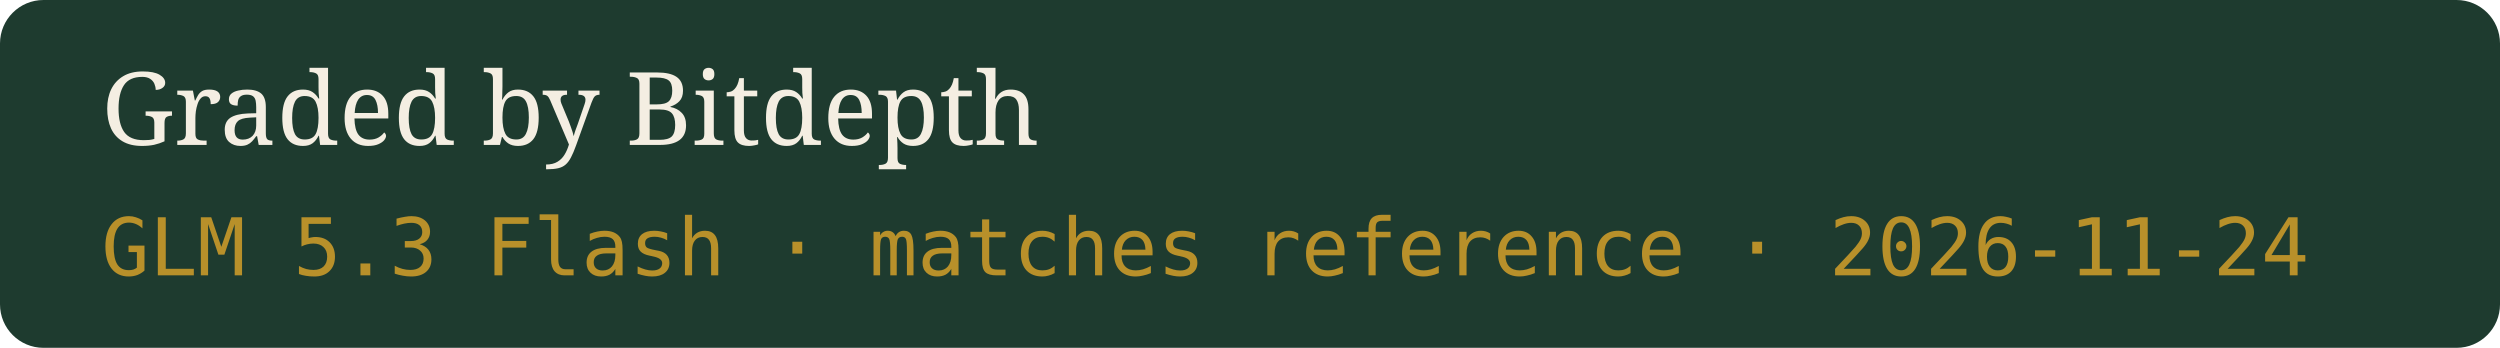
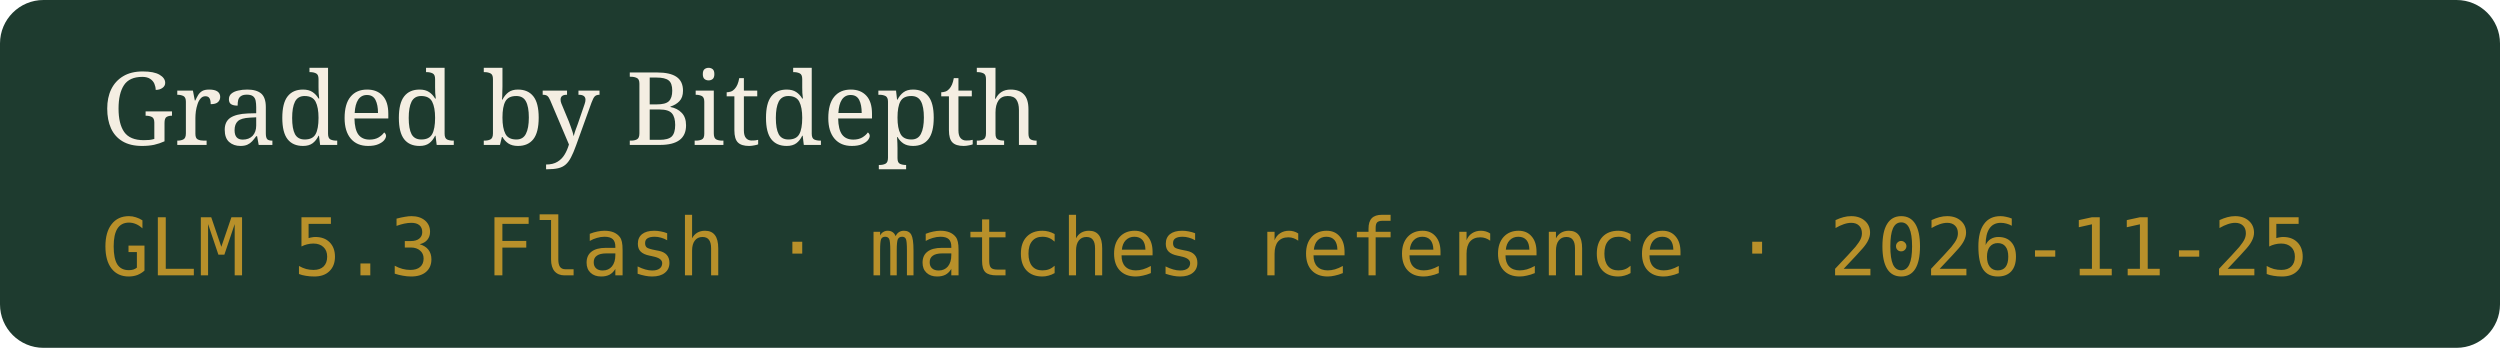
- <svg xmlns="http://www.w3.org/2000/svg" width="345" height="48" viewBox="0 0 345 48" role="img" aria-label="Graded by Bitdepth, GLM 5.3 Flash · matches reference · 2026-11-24">
+ <svg xmlns="http://www.w3.org/2000/svg" width="345" height="48" viewBox="0 0 345 48" role="img" aria-label="Graded by Bitdepth, GLM 5.3 Flash · matches reference · 2026-11-25">
  <rect width="345" height="48" rx="6" fill="#1E3B2F" />
  <text x="14" y="20" fill="#F4EEE2" font-family="Georgia,serif" font-size="14">Graded by Bitdepth</text>
-   <text x="14" y="38" fill="#B8902A" font-family="ui-monospace,monospace" font-size="11">GLM 5.3 Flash · matches reference · 2026-11-24</text>
+   <text x="14" y="38" fill="#B8902A" font-family="ui-monospace,monospace" font-size="11">GLM 5.3 Flash · matches reference · 2026-11-25</text>
</svg>
